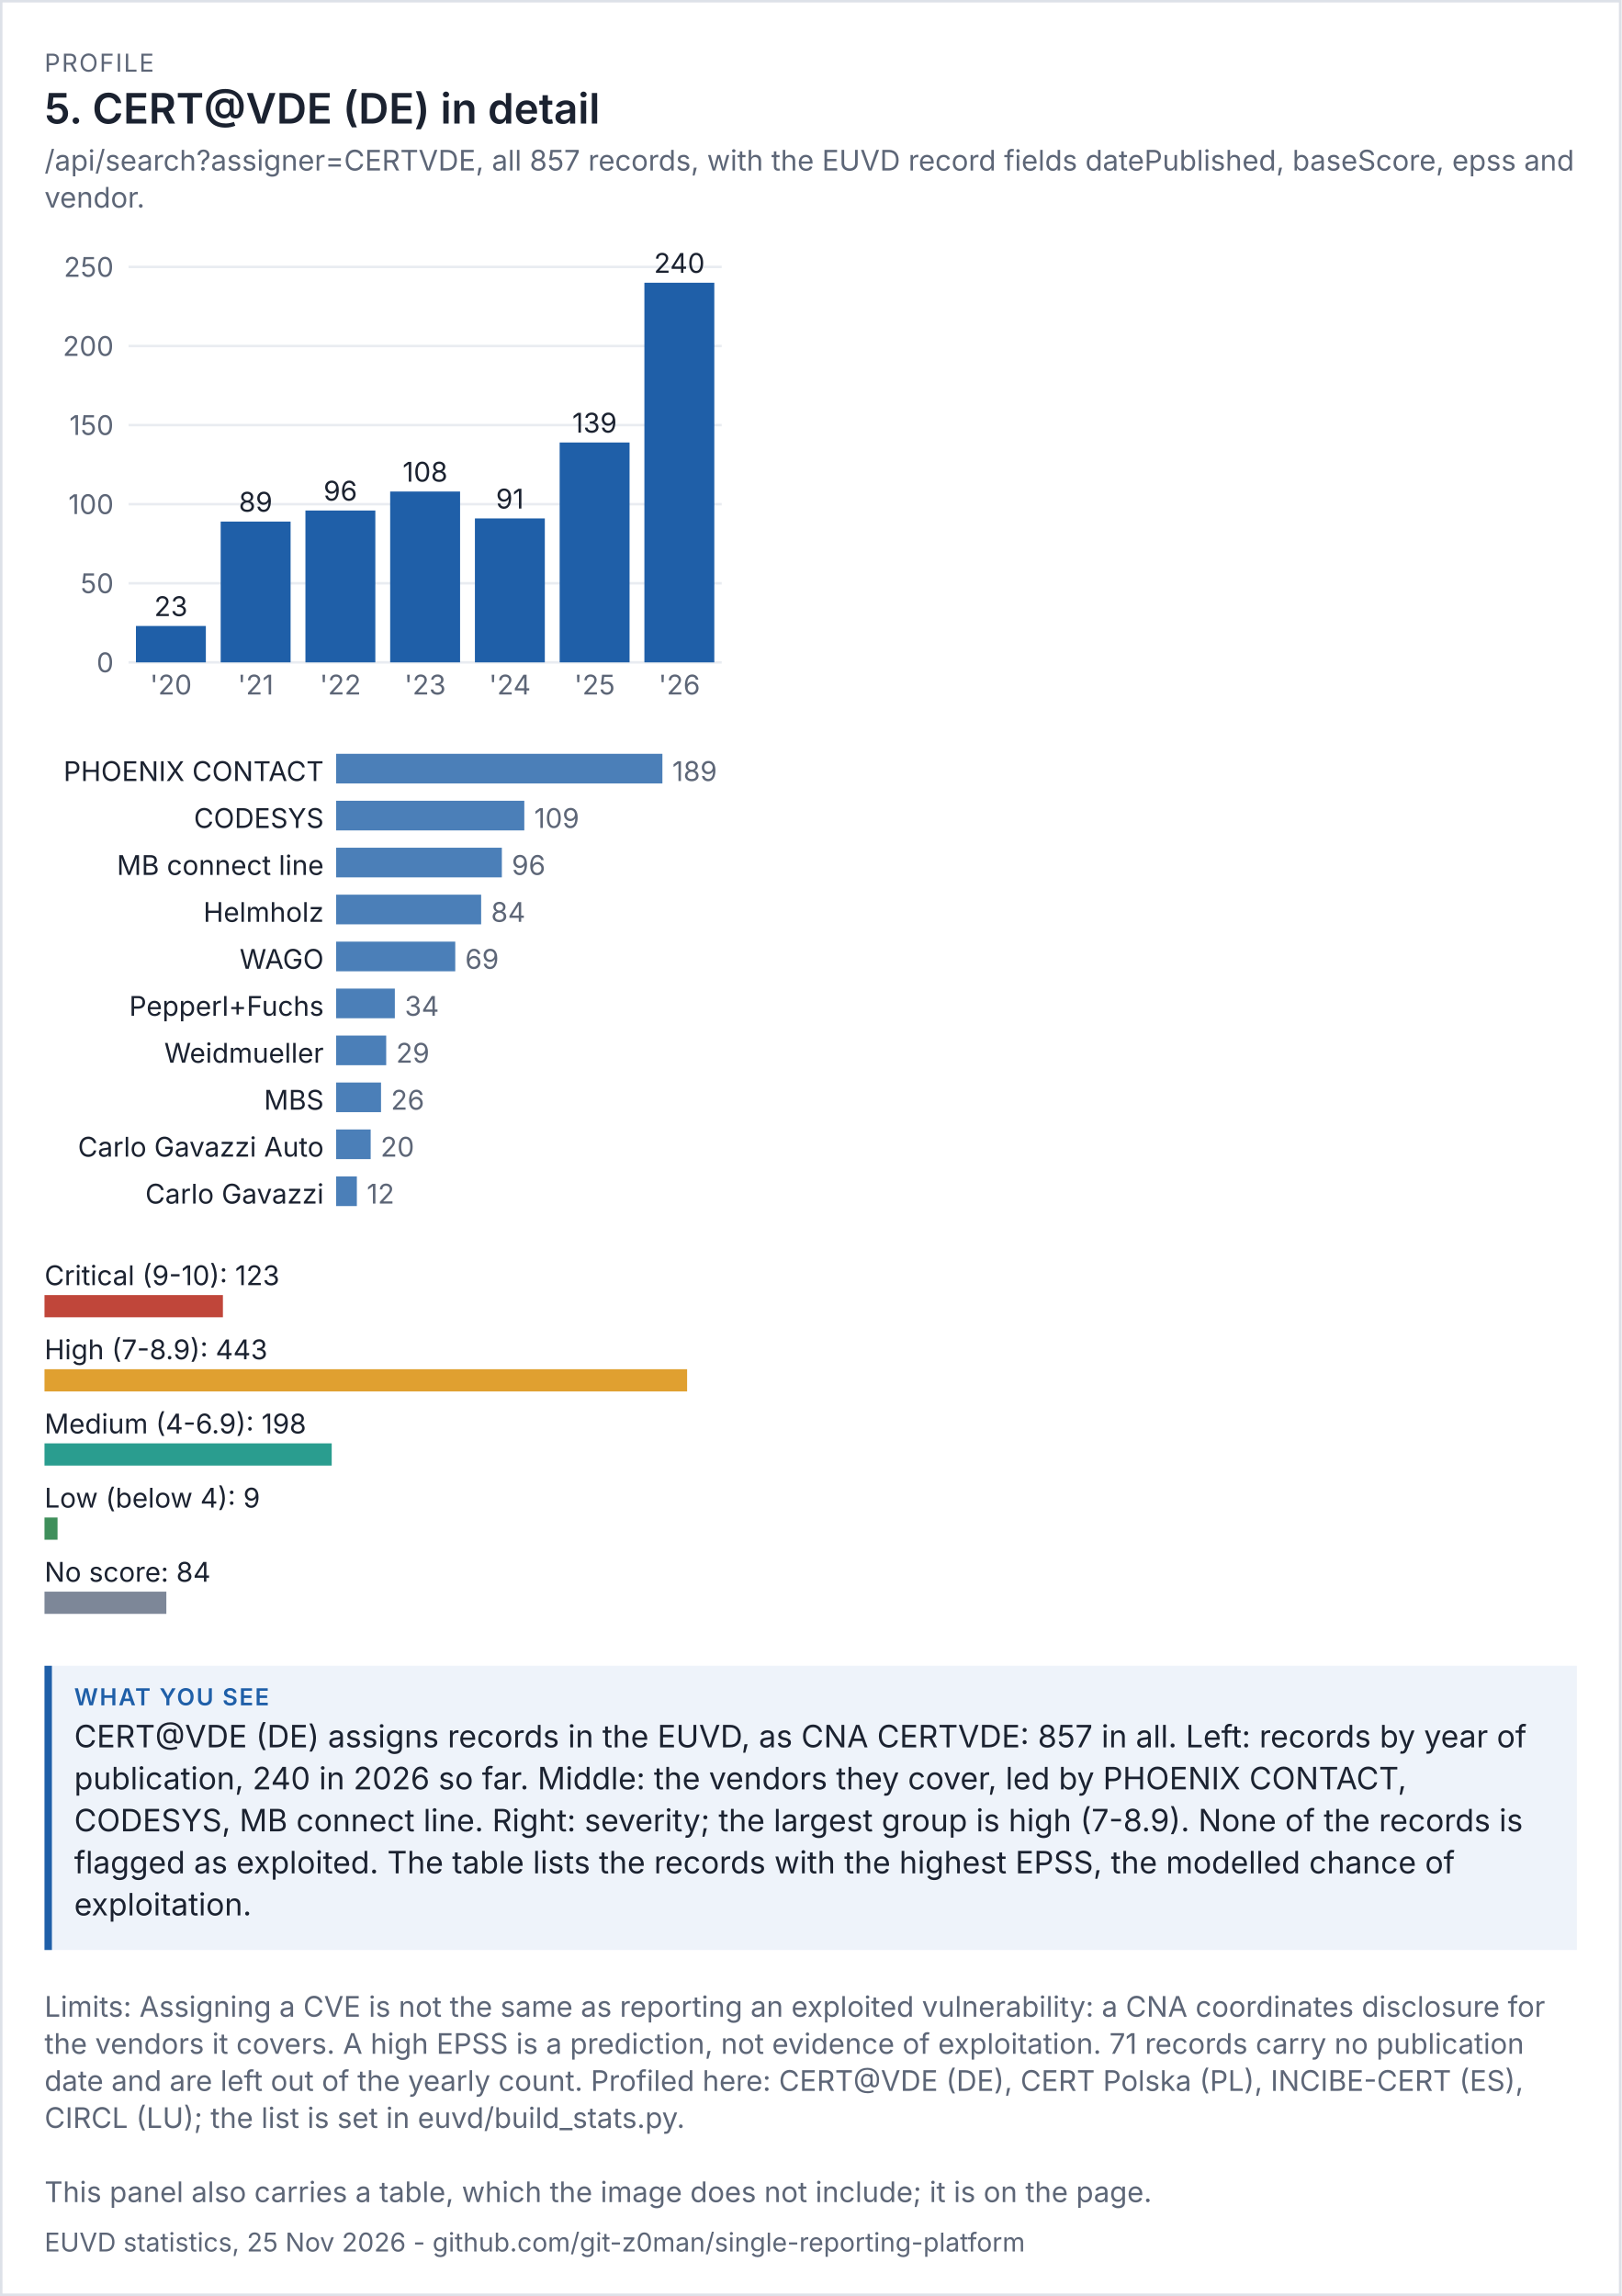
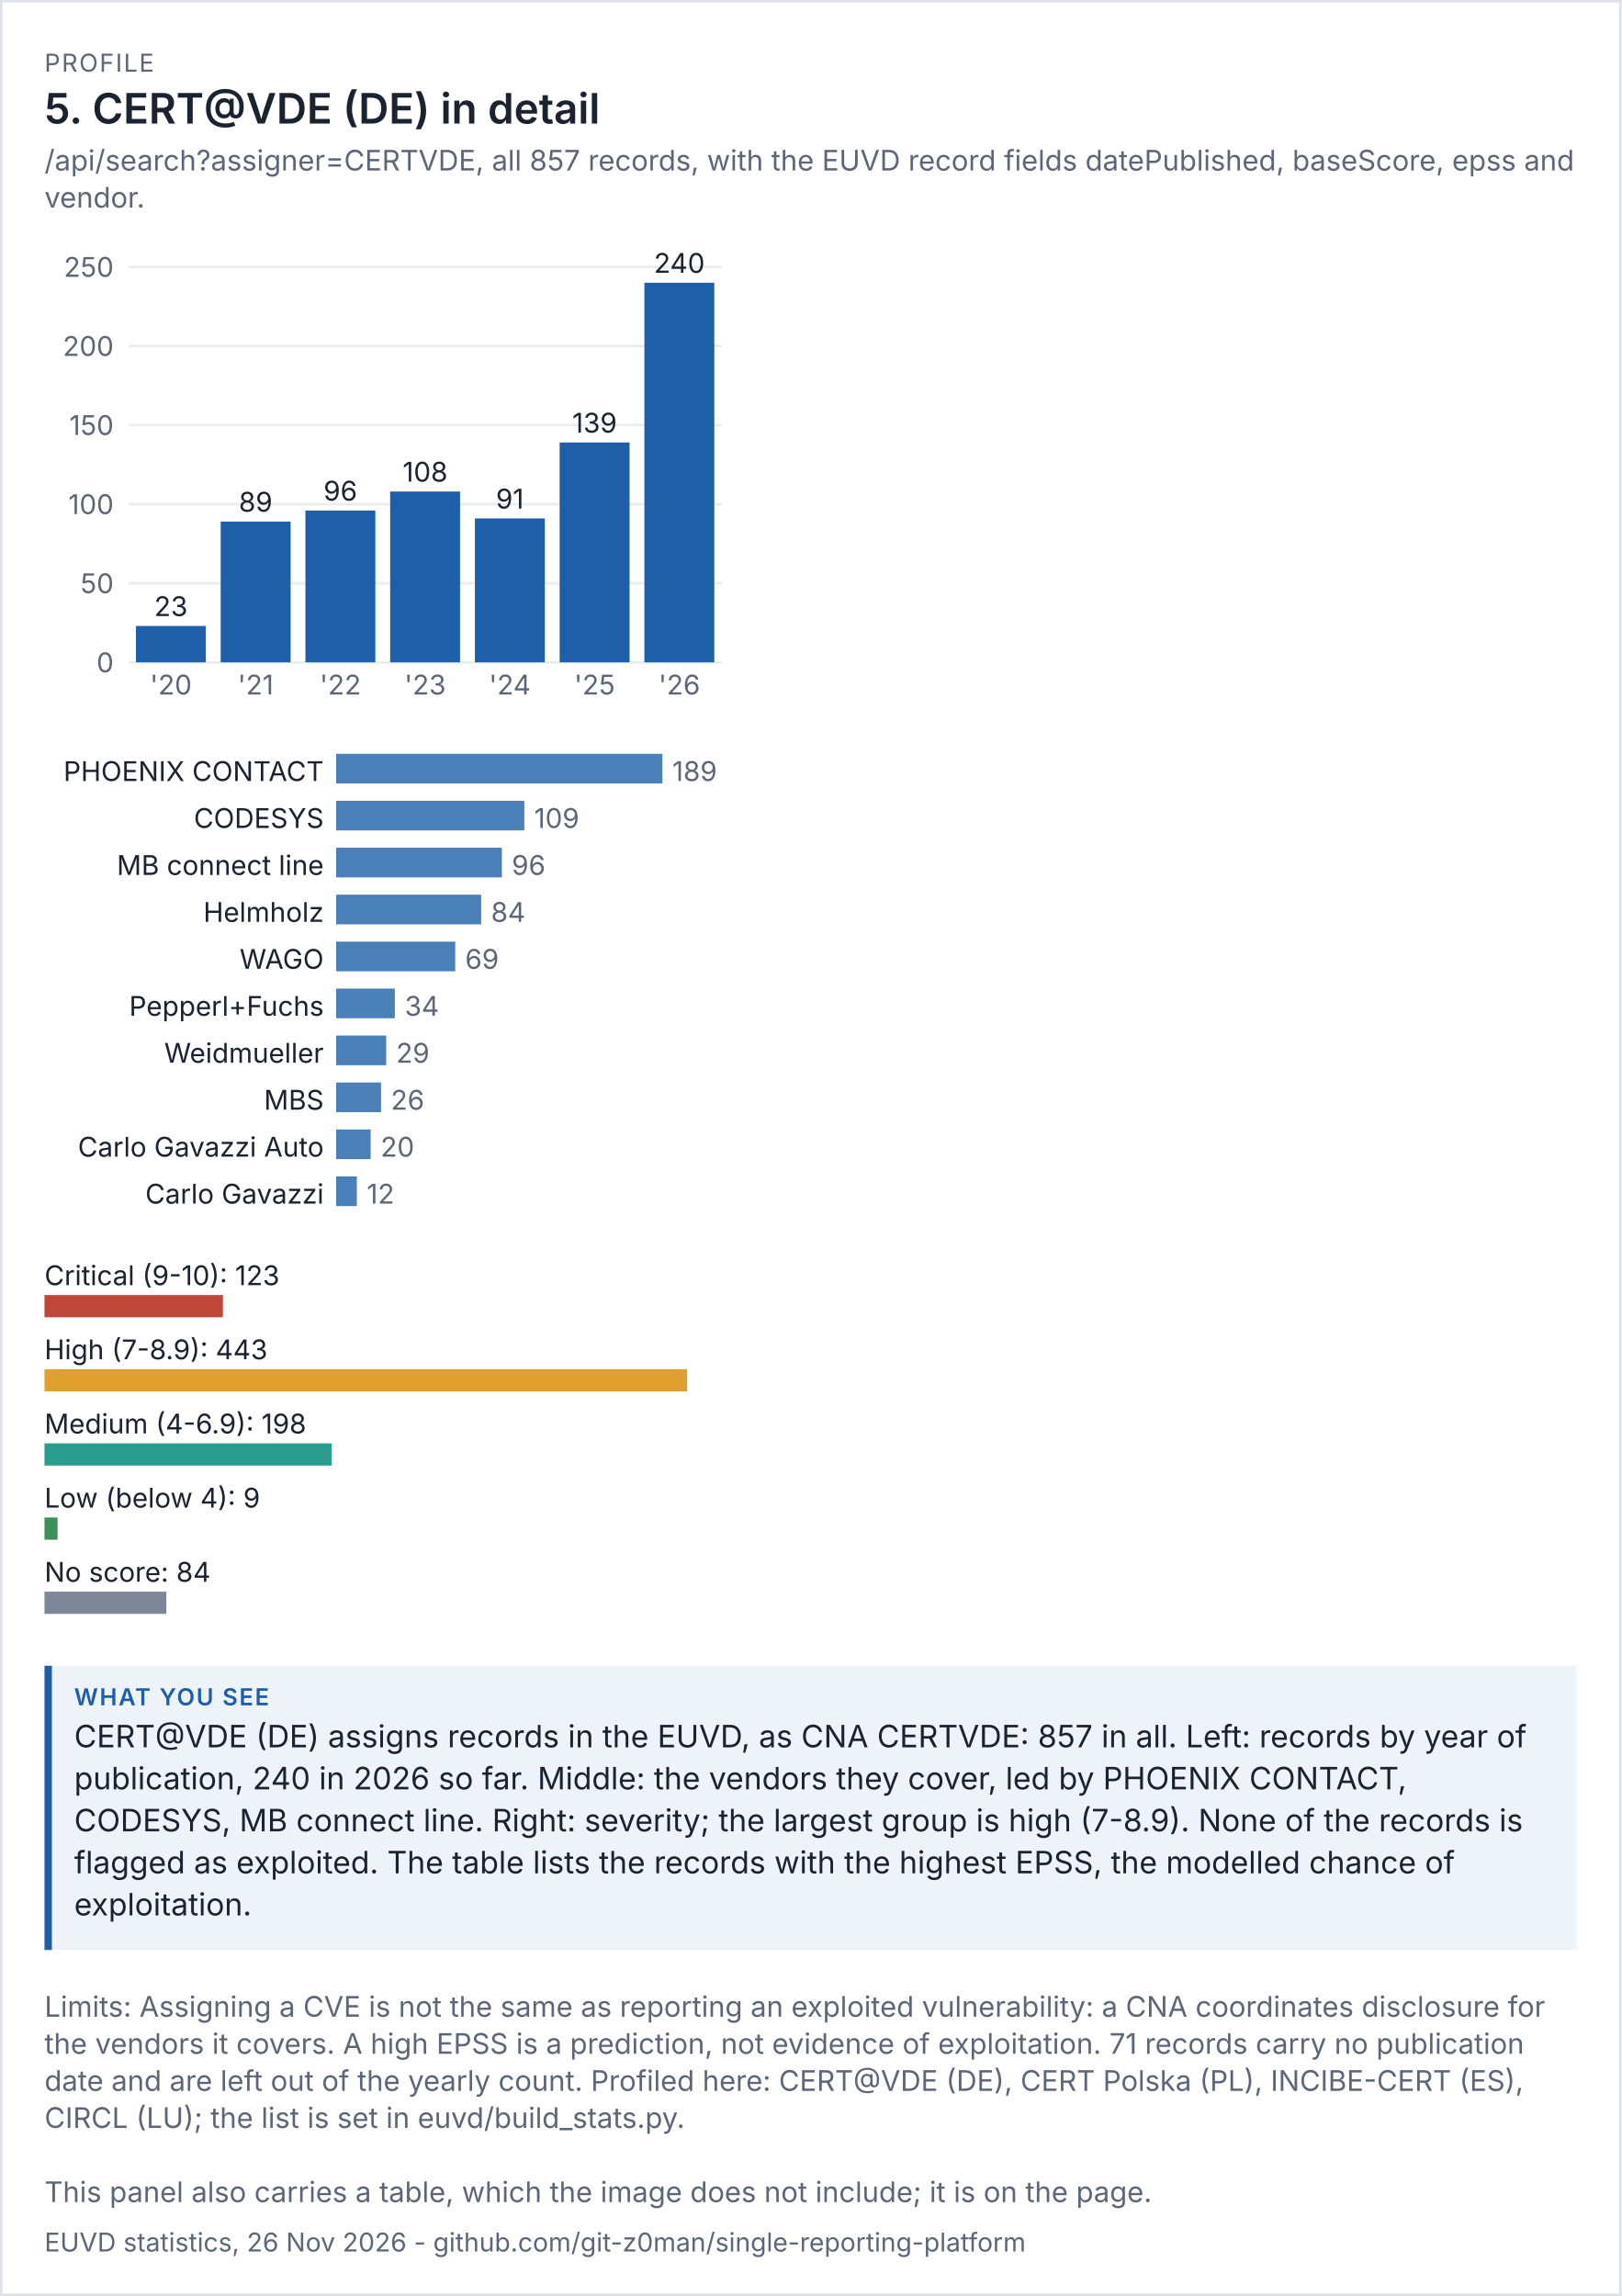
<svg xmlns="http://www.w3.org/2000/svg" viewBox="0 0 656 929" width="656" height="929" font-family="system-ui,-apple-system,'Segoe UI',sans-serif">
  <rect width="100%" height="100%" fill="#ffffff" />
  <rect x="0.5" y="0.5" width="655" height="928" fill="none" stroke="#dde1e8" />
  <text x="18" y="29" font-size="10" letter-spacing="0.6" fill="#5d6677">PROFILE</text>
  <text x="18" y="50" font-size="17" fill="#1b2230" font-weight="600">5. CERT@VDE (DE) in detail</text>
  <text x="18" y="69" font-size="11.5" fill="#5d6677">/api/search?assigner=CERTVDE, all 857 records, with the EUVD record fields datePublished, baseScore, epss and</text>
  <text x="18" y="84" font-size="11.5" fill="#5d6677">vendor.</text>
  <g transform="translate(18,94) scale(1)" font-size="11">
    <svg viewBox="0 0 280 200" role="img" width="280" height="200">
      <g>
        <line x1="34" x2="274" y1="174" y2="174" stroke="rgb(233, 236, 241)" />
        <text x="28" y="178" text-anchor="end" fill="rgb(93, 102, 119)">0</text>
        <line x1="34" x2="274" y1="142" y2="142" stroke="rgb(233, 236, 241)" />
        <text x="28" y="146" text-anchor="end" fill="rgb(93, 102, 119)">50</text>
        <line x1="34" x2="274" y1="110" y2="110" stroke="rgb(233, 236, 241)" />
        <text x="28" y="114" text-anchor="end" fill="rgb(93, 102, 119)">100</text>
        <line x1="34" x2="274" y1="78" y2="78" stroke="rgb(233, 236, 241)" />
        <text x="28" y="82" text-anchor="end" fill="rgb(93, 102, 119)">150</text>
        <line x1="34" x2="274" y1="46" y2="46" stroke="rgb(233, 236, 241)" />
        <text x="28" y="50" text-anchor="end" fill="rgb(93, 102, 119)">200</text>
        <line x1="34" x2="274" y1="14" y2="14" stroke="rgb(233, 236, 241)" />
        <text x="28" y="18" text-anchor="end" fill="rgb(93, 102, 119)">250</text>
        <rect x="37" y="159.28" width="28.286" height="14.72" fill="rgb(31, 95, 168)" />
        <text x="51.143" y="155.28" text-anchor="middle" class="t" fill="rgb(27, 34, 48)">23</text>
        <text x="51.143" y="187" text-anchor="middle" fill="rgb(93, 102, 119)">'20</text>
        <rect x="71.286" y="117.04" width="28.286" height="56.96" fill="rgb(31, 95, 168)" />
        <text x="85.429" y="113.04" text-anchor="middle" class="t" fill="rgb(27, 34, 48)">89</text>
        <text x="85.429" y="187" text-anchor="middle" fill="rgb(93, 102, 119)">'21</text>
        <rect x="105.571" y="112.56" width="28.286" height="61.44" fill="rgb(31, 95, 168)" />
        <text x="119.714" y="108.56" text-anchor="middle" class="t" fill="rgb(27, 34, 48)">96</text>
        <text x="119.714" y="187" text-anchor="middle" fill="rgb(93, 102, 119)">'22</text>
        <rect x="139.857" y="104.88" width="28.286" height="69.12" fill="rgb(31, 95, 168)" />
        <text x="154" y="100.88" text-anchor="middle" class="t" fill="rgb(27, 34, 48)">108</text>
        <text x="154" y="187" text-anchor="middle" fill="rgb(93, 102, 119)">'23</text>
        <rect x="174.143" y="115.76" width="28.286" height="58.24" fill="rgb(31, 95, 168)" />
        <text x="188.286" y="111.76" text-anchor="middle" class="t" fill="rgb(27, 34, 48)">91</text>
        <text x="188.286" y="187" text-anchor="middle" fill="rgb(93, 102, 119)">'24</text>
        <rect x="208.429" y="85.04" width="28.286" height="88.96" fill="rgb(31, 95, 168)" />
        <text x="222.571" y="81.04" text-anchor="middle" class="t" fill="rgb(27, 34, 48)">139</text>
        <text x="222.571" y="187" text-anchor="middle" fill="rgb(93, 102, 119)">'25</text>
        <rect x="242.714" y="20.4" width="28.286" height="153.6" fill="rgb(31, 95, 168)" />
        <text x="256.857" y="16.4" text-anchor="middle" class="t" fill="rgb(27, 34, 48)">240</text>
        <text x="256.857" y="187" text-anchor="middle" fill="rgb(93, 102, 119)">'26</text>
      </g>
    </svg>
  </g>
  <g transform="translate(18,302) scale(1)" font-size="11">
    <svg viewBox="0 0 280 196" role="img" width="280" height="196">
      <g>
        <text x="113" y="14" text-anchor="end" class="t" fill="rgb(27, 34, 48)">PHOENIX CONTACT</text>
        <rect x="118" y="3" width="132" height="12" fill="rgb(75, 127, 184)" />
        <text x="254" y="14" fill="rgb(93, 102, 119)">189</text>
        <text x="113" y="33" text-anchor="end" class="t" fill="rgb(27, 34, 48)">CODESYS</text>
        <rect x="118" y="22" width="76.127" height="12" fill="rgb(75, 127, 184)" />
        <text x="198.127" y="33" fill="rgb(93, 102, 119)">109</text>
        <text x="113" y="52" text-anchor="end" class="t" fill="rgb(27, 34, 48)">MB connect line</text>
        <rect x="118" y="41" width="67.048" height="12" fill="rgb(75, 127, 184)" />
        <text x="189.048" y="52" fill="rgb(93, 102, 119)">96</text>
        <text x="113" y="71" text-anchor="end" class="t" fill="rgb(27, 34, 48)">Helmholz</text>
        <rect x="118" y="60" width="58.667" height="12" fill="rgb(75, 127, 184)" />
        <text x="180.667" y="71" fill="rgb(93, 102, 119)">84</text>
        <text x="113" y="90" text-anchor="end" class="t" fill="rgb(27, 34, 48)">WAGO</text>
        <rect x="118" y="79" width="48.19" height="12" fill="rgb(75, 127, 184)" />
        <text x="170.19" y="90" fill="rgb(93, 102, 119)">69</text>
        <text x="113" y="109" text-anchor="end" class="t" fill="rgb(27, 34, 48)">Pepperl+Fuchs</text>
        <rect x="118" y="98" width="23.746" height="12" fill="rgb(75, 127, 184)" />
        <text x="145.746" y="109" fill="rgb(93, 102, 119)">34</text>
        <text x="113" y="128" text-anchor="end" class="t" fill="rgb(27, 34, 48)">Weidmueller</text>
        <rect x="118" y="117" width="20.254" height="12" fill="rgb(75, 127, 184)" />
        <text x="142.254" y="128" fill="rgb(93, 102, 119)">29</text>
        <text x="113" y="147" text-anchor="end" class="t" fill="rgb(27, 34, 48)">MBS</text>
        <rect x="118" y="136" width="18.159" height="12" fill="rgb(75, 127, 184)" />
        <text x="140.159" y="147" fill="rgb(93, 102, 119)">26</text>
        <text x="113" y="166" text-anchor="end" class="t" fill="rgb(27, 34, 48)">Carlo Gavazzi Auto</text>
        <rect x="118" y="155" width="13.968" height="12" fill="rgb(75, 127, 184)" />
        <text x="135.968" y="166" fill="rgb(93, 102, 119)">20</text>
        <text x="113" y="185" text-anchor="end" class="t" fill="rgb(27, 34, 48)">Carlo Gavazzi</text>
        <rect x="118" y="174" width="8.381" height="12" fill="rgb(75, 127, 184)" />
        <text x="130.381" y="185" fill="rgb(93, 102, 119)">12</text>
      </g>
    </svg>
  </g>
  <g transform="translate(18,506) scale(1)" font-size="11">
    <svg viewBox="0 0 280 156" role="img" width="280" height="156">
      <g>
        <text x="0" y="14" class="t" fill="rgb(27, 34, 48)">Critical (9-10): 123</text>
        <rect x="0" y="18" width="72.19" height="9" fill="rgb(192, 70, 58)" />
        <text x="0" y="44" class="t" fill="rgb(27, 34, 48)">High (7-8.9): 443</text>
        <rect x="0" y="48" width="260" height="9" fill="rgb(224, 160, 48)" />
        <text x="0" y="74" class="t" fill="rgb(27, 34, 48)">Medium (4-6.9): 198</text>
        <rect x="0" y="78" width="116.208" height="9" fill="rgb(42, 157, 143)" />
        <text x="0" y="104" class="t" fill="rgb(27, 34, 48)">Low (below 4): 9</text>
        <rect x="0" y="108" width="5.282" height="9" fill="rgb(63, 143, 91)" />
        <text x="0" y="134" class="t" fill="rgb(27, 34, 48)">No score: 84</text>
        <rect x="0" y="138" width="49.3" height="9" fill="rgb(125, 135, 152)" />
      </g>
    </svg>
  </g>
  <rect x="18" y="674" width="620" height="115" fill="#eef3fa" />
  <rect x="18" y="674" width="3" height="115" fill="#1f5fa8" />
  <text x="30" y="690" font-size="9.5" letter-spacing="0.6" font-weight="600" fill="#1f5fa8">WHAT YOU SEE</text>
  <text x="30" y="707" font-size="12.5" fill="#1b2230">CERT@VDE (DE) assigns records in the EUVD, as CNA CERTVDE: 857 in all. Left: records by year of</text>
  <text x="30" y="724" font-size="12.5" fill="#1b2230">publication, 240 in 2026 so far. Middle: the vendors they cover, led by PHOENIX CONTACT,</text>
  <text x="30" y="741" font-size="12.5" fill="#1b2230">CODESYS, MB connect line. Right: severity; the largest group is high (7-8.9). None of the records is</text>
  <text x="30" y="758" font-size="12.5" fill="#1b2230">flagged as exploited. The table lists the records with the highest EPSS, the modelled chance of</text>
  <text x="30" y="775" font-size="12.5" fill="#1b2230">exploitation.</text>
  <text x="18" y="816" font-size="11.5" fill="#5d6677">Limits: Assigning a CVE is not the same as reporting an exploited vulnerability: a CNA coordinates disclosure for</text>
  <text x="18" y="831" font-size="11.5" fill="#5d6677">the vendors it covers. A high EPSS is a prediction, not evidence of exploitation. 71 records carry no publication</text>
  <text x="18" y="846" font-size="11.5" fill="#5d6677">date and are left out of the yearly count. Profiled here: CERT@VDE (DE), CERT Polska (PL), INCIBE-CERT (ES),</text>
  <text x="18" y="861" font-size="11.5" fill="#5d6677">CIRCL (LU); the list is set in euvd/build_stats.py.</text>
  <text x="18" y="891" font-size="11.5" fill="#5d6677">This panel also carries a table, which the image does not include; it is on the page.</text>
-   <text x="18" y="911" font-size="10.5" fill="#5d6677">EUVD statistics, 25 Nov 2026 - github.com/git-z0man/single-reporting-platform</text>
+   <text x="18" y="911" font-size="10.5" fill="#5d6677">EUVD statistics, 26 Nov 2026 - github.com/git-z0man/single-reporting-platform</text>
</svg>
